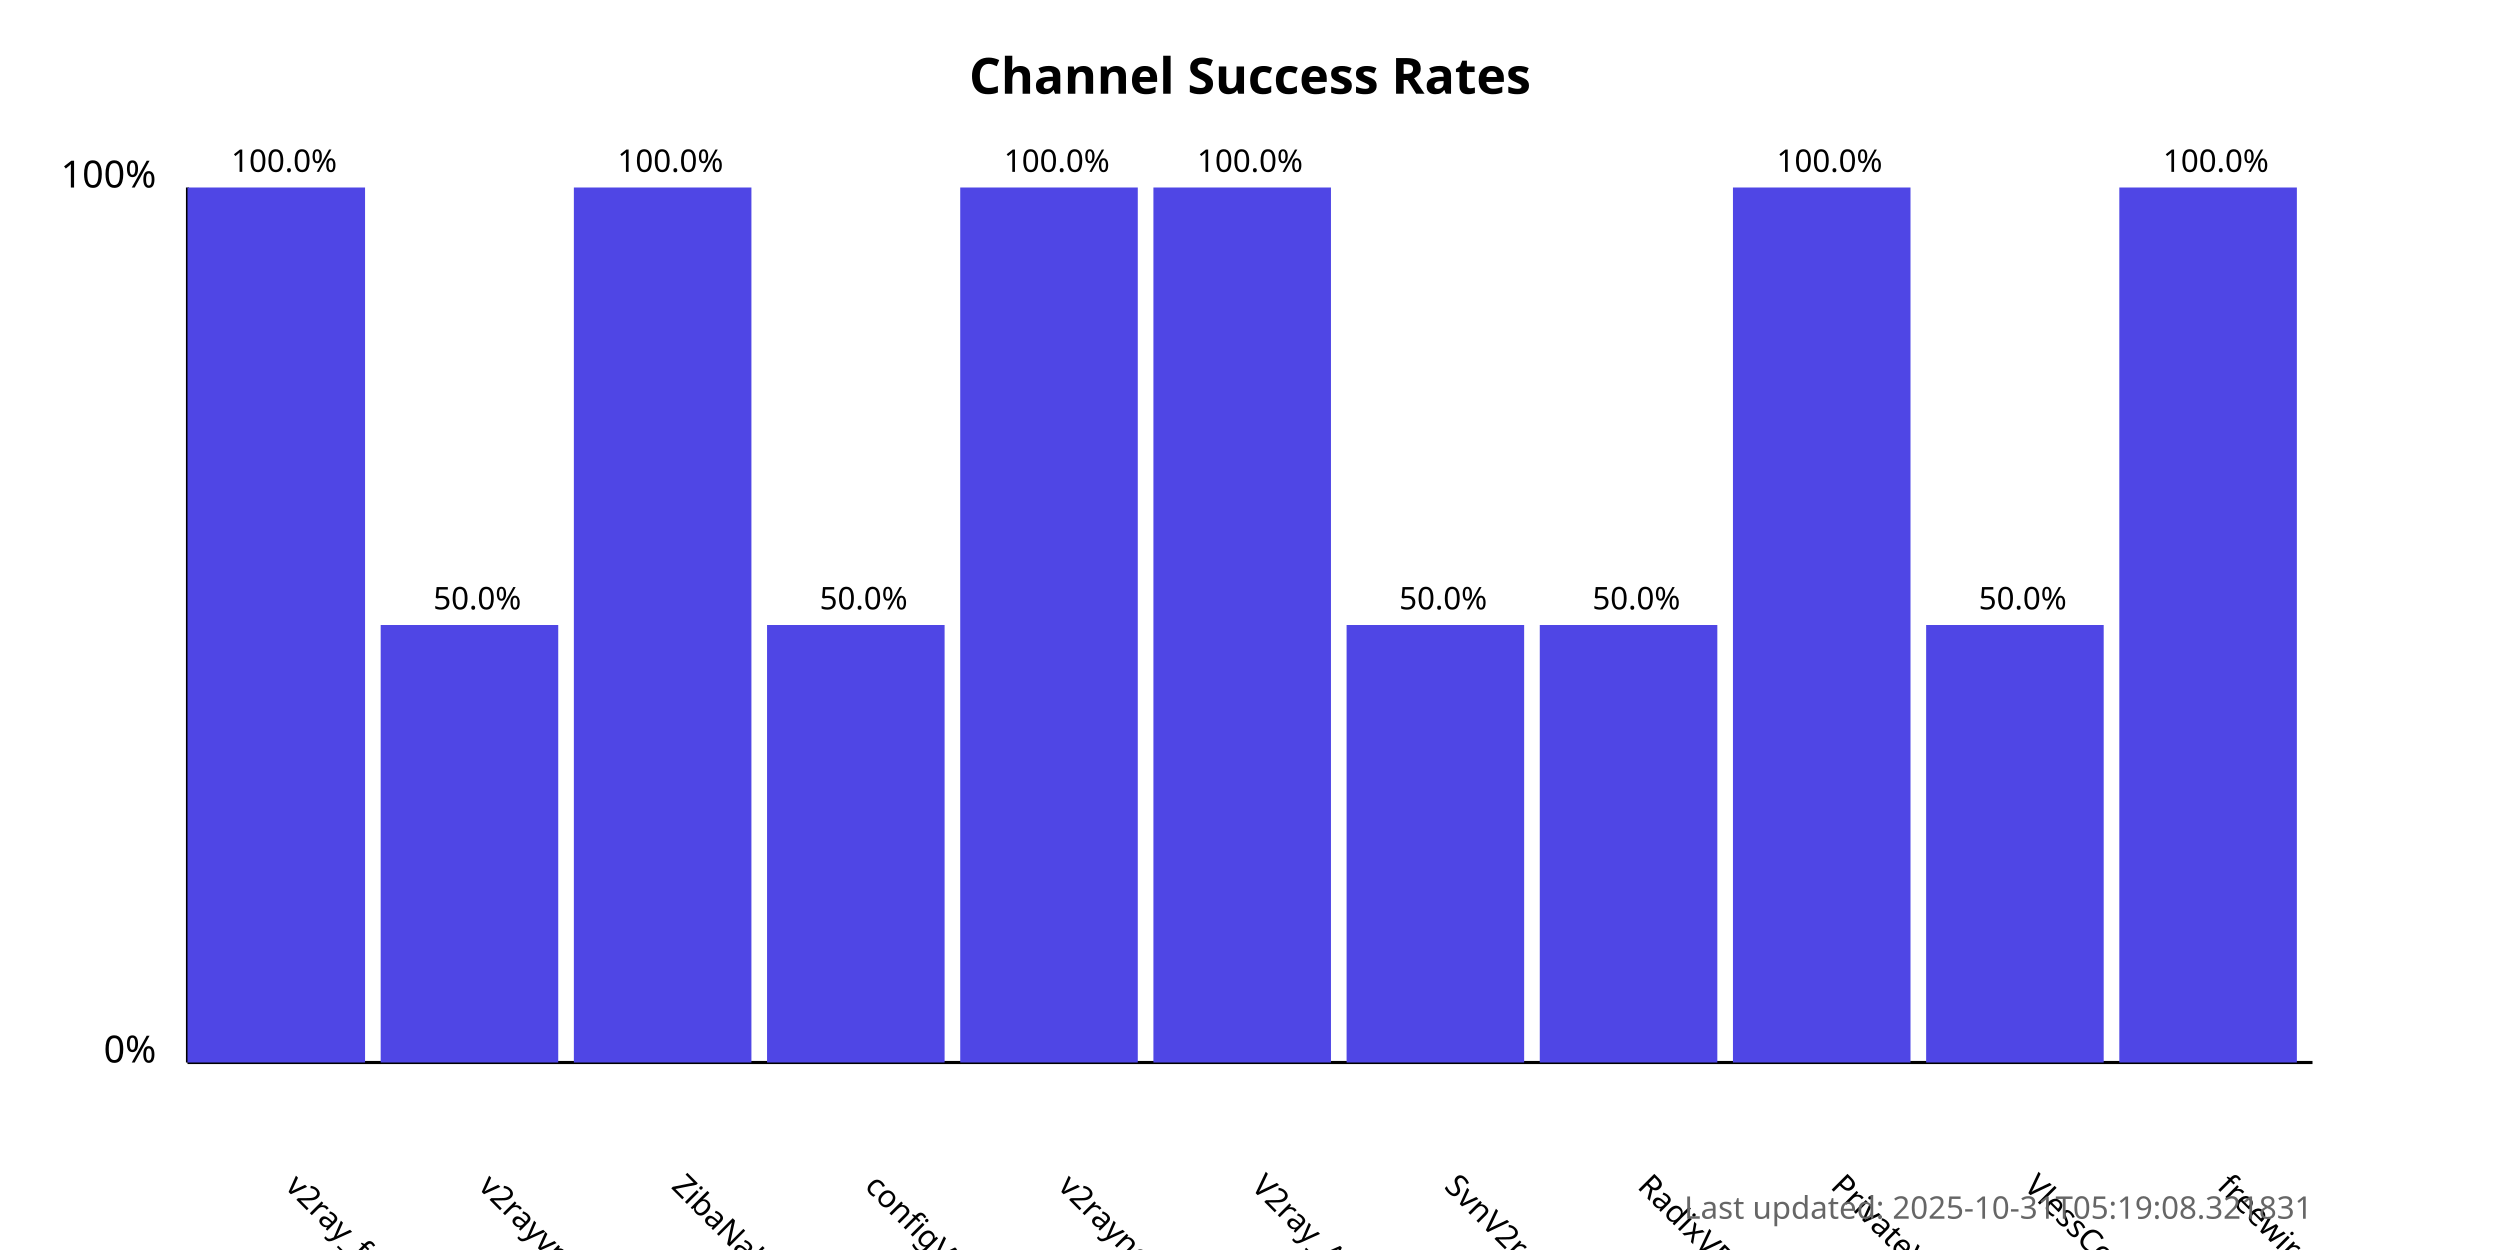
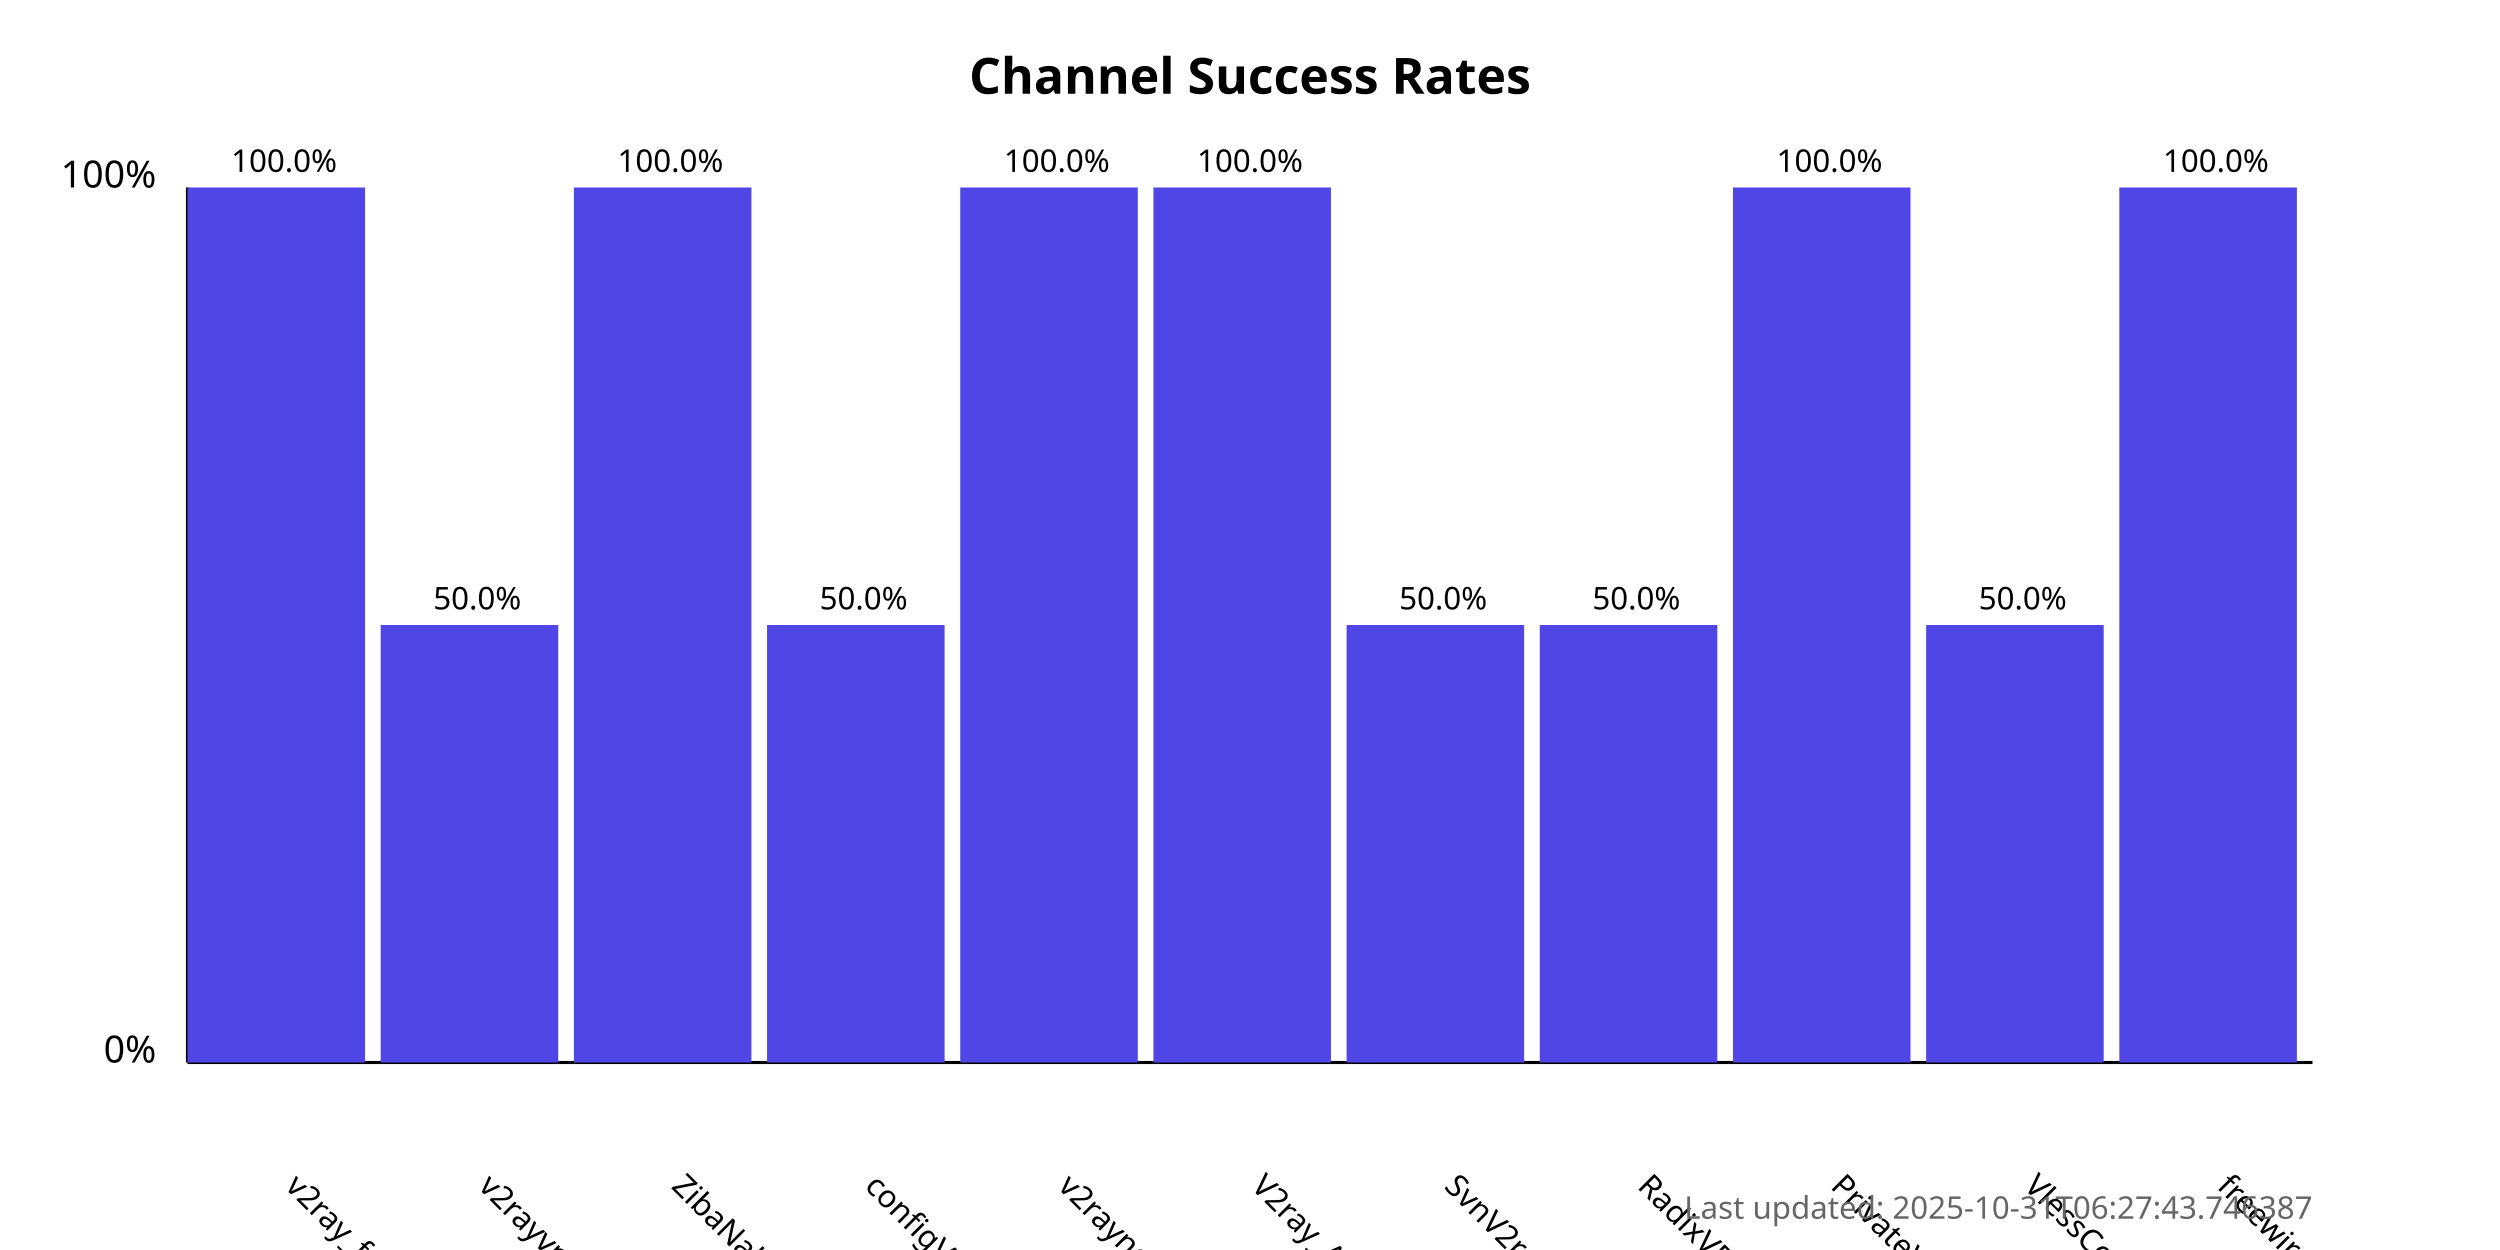
<svg xmlns="http://www.w3.org/2000/svg" width="800" height="400">
  <style>
            .chart-title { font: bold 16px sans-serif; }
            .axis-label { font: 12px sans-serif; }
            .tick-label { font: 10px sans-serif; }
            .bar { fill: #4f46e5; }
            .bar:hover { fill: #6366f1; }
            .timestamp { font: 10px sans-serif; fill: #666; }
        </style>
  <text x="400.0" y="30" text-anchor="middle" class="chart-title">
            Channel Success Rates
        </text>
  <line x1="60" y1="340" x2="60" y2="60" stroke="black" stroke-width="1" />
  <line x1="60" y1="340" x2="740" y2="340" stroke="black" stroke-width="1" />
  <text x="50" y="340" text-anchor="end" class="axis-label">0%</text>
  <text x="50" y="60" text-anchor="end" class="axis-label">100%</text>
  <g>
    <rect x="60" y="60.0" width="56.818" height="280.0" class="bar" />
    <text x="90.909" y="380" transform="rotate(45, 90.90909, 380)" text-anchor="start" class="tick-label">
                v2ray_free_conf
            </text>
    <text x="90.909" y="55.0" text-anchor="middle" class="tick-label">
                100.0%
            </text>
  </g>
  <g>
    <rect x="121.818" y="200.0" width="56.818" height="140.0" class="bar" />
    <text x="152.727" y="380" transform="rotate(45, 152.7273, 380)" text-anchor="start" class="tick-label">
                v2rayvpno
            </text>
    <text x="152.727" y="195.0" text-anchor="middle" class="tick-label">
                50.0%
            </text>
  </g>
  <g>
    <rect x="183.636" y="60.0" width="56.818" height="280.0" class="bar" />
    <text x="214.545" y="380" transform="rotate(45, 214.5455, 380)" text-anchor="start" class="tick-label">
                ZibaNabz
            </text>
    <text x="214.545" y="55.0" text-anchor="middle" class="tick-label">
                100.0%
            </text>
  </g>
  <g>
    <rect x="245.455" y="200.0" width="56.818" height="140.0" class="bar" />
    <text x="276.364" y="380" transform="rotate(45, 276.3636, 380)" text-anchor="start" class="tick-label">
                configV2rayForFree
            </text>
    <text x="276.364" y="195.0" text-anchor="middle" class="tick-label">
                50.0%
            </text>
  </g>
  <g>
    <rect x="307.273" y="60.0" width="56.818" height="280.0" class="bar" />
    <text x="338.182" y="380" transform="rotate(45, 338.1818, 380)" text-anchor="start" class="tick-label">
                v2rayngvpn
            </text>
    <text x="338.182" y="55.0" text-anchor="middle" class="tick-label">
                100.0%
            </text>
  </g>
  <g>
    <rect x="369.091" y="60.0" width="56.818" height="280.0" class="bar" />
    <text x="400.0" y="380" transform="rotate(45, 400.0, 380)" text-anchor="start" class="tick-label">
                V2ray_Alpha
            </text>
    <text x="400.0" y="55.0" text-anchor="middle" class="tick-label">
                100.0%
            </text>
  </g>
  <g>
    <rect x="430.909" y="200.0" width="56.818" height="140.0" class="bar" />
    <text x="461.818" y="380" transform="rotate(45, 461.8182, 380)" text-anchor="start" class="tick-label">
                SvnV2ray
            </text>
    <text x="461.818" y="195.0" text-anchor="middle" class="tick-label">
                50.0%
            </text>
  </g>
  <g>
    <rect x="492.727" y="200.0" width="56.818" height="140.0" class="bar" />
    <text x="523.636" y="380" transform="rotate(45, 523.6364, 380)" text-anchor="start" class="tick-label">
                RadixVPN
            </text>
    <text x="523.636" y="195.0" text-anchor="middle" class="tick-label">
                50.0%
            </text>
  </g>
  <g>
    <rect x="554.545" y="60.0" width="56.818" height="280.0" class="bar" />
    <text x="585.455" y="380" transform="rotate(45, 585.4545, 380)" text-anchor="start" class="tick-label">
                PrivateVPNs
            </text>
    <text x="585.455" y="55.0" text-anchor="middle" class="tick-label">
                100.0%
            </text>
  </g>
  <g>
    <rect x="616.364" y="200.0" width="56.818" height="140.0" class="bar" />
    <text x="647.273" y="380" transform="rotate(45, 647.2727, 380)" text-anchor="start" class="tick-label">
                VlessConfig
            </text>
    <text x="647.273" y="195.0" text-anchor="middle" class="tick-label">
                50.0%
            </text>
  </g>
  <g>
    <rect x="678.182" y="60.0" width="56.818" height="280.0" class="bar" />
    <text x="709.091" y="380" transform="rotate(45, 709.0909, 380)" text-anchor="start" class="tick-label">
                freewireguard
            </text>
    <text x="709.091" y="55.0" text-anchor="middle" class="tick-label">
                100.0%
            </text>
  </g>
  <text x="740" y="390" text-anchor="end" class="timestamp">
-             Last updated: 2025-10-31T05:19:08.321831
+             Last updated: 2025-10-31T06:27:43.746387
        </text>
</svg>
